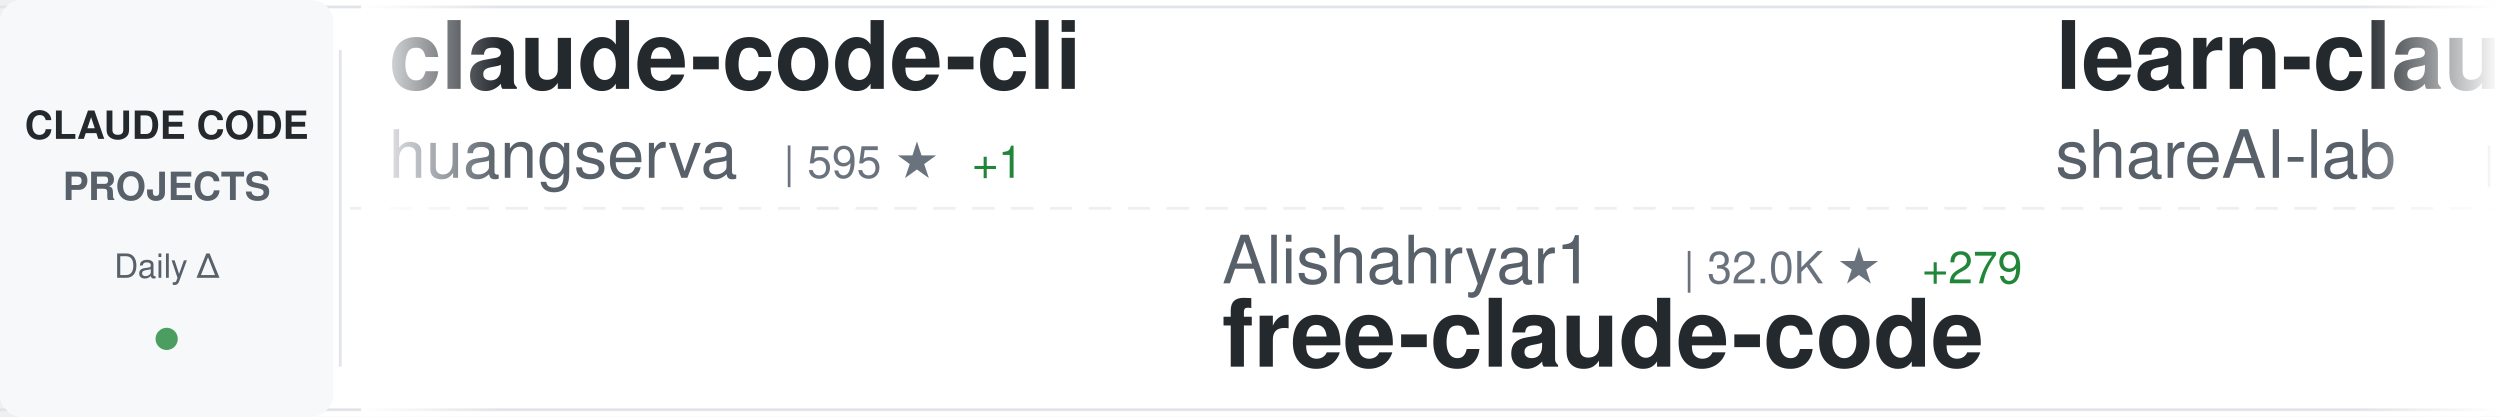
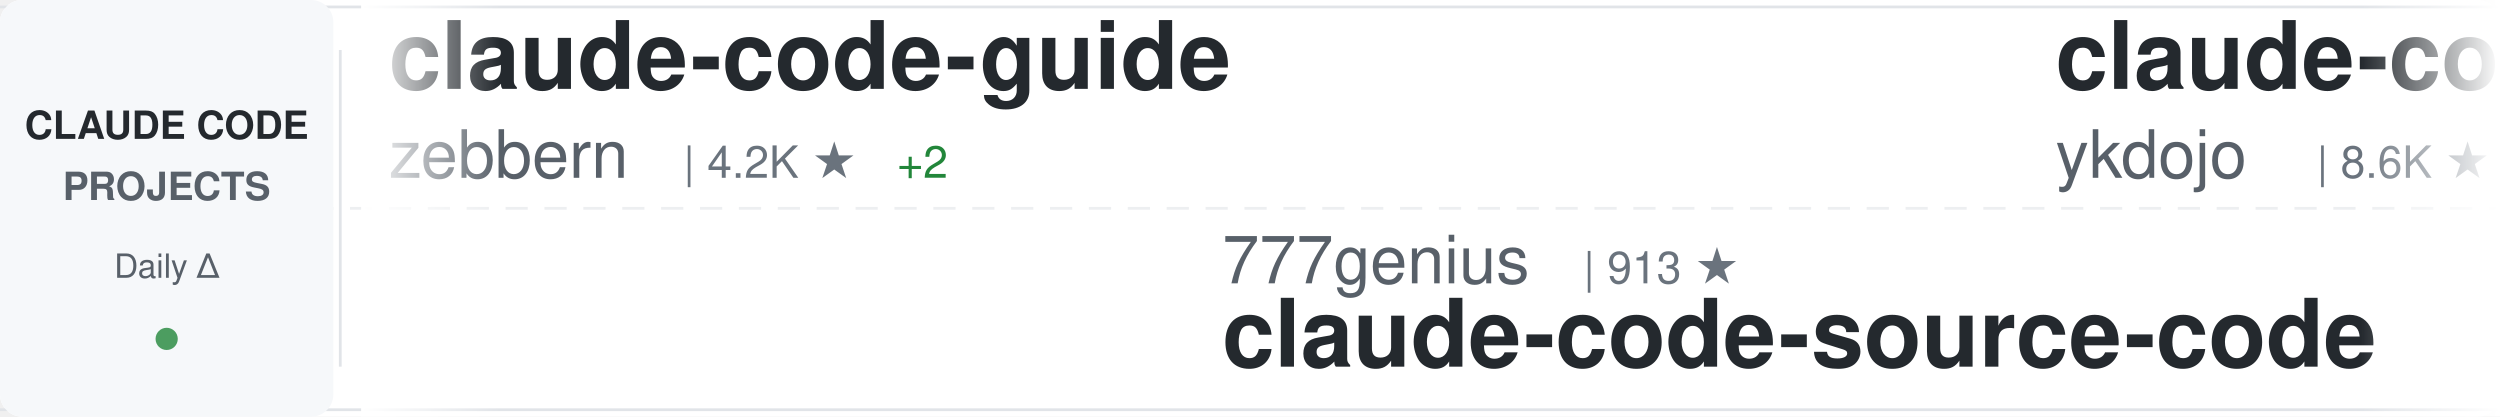
<svg xmlns="http://www.w3.org/2000/svg" width="900" height="150">
  <defs>
    <linearGradient id="awesomeLeftFade" x1="0%" y1="0%" x2="100%" y2="0%">
      <stop offset="0%" style="stop-color:#ffffff;stop-opacity:1" />
      <stop offset="100%" style="stop-color:#ffffff;stop-opacity:0" />
    </linearGradient>
    <linearGradient id="awesomeRightFade" x1="0%" y1="0%" x2="100%" y2="0%">
      <stop offset="0%" style="stop-color:#ffffff;stop-opacity:0" />
      <stop offset="100%" style="stop-color:#ffffff;stop-opacity:1" />
    </linearGradient>
  </defs>
  <rect width="900" height="150" fill="#ffffff" rx="8" />
  <rect x="0" y="2" width="900" height="1" fill="#e1e4e8" />
  <rect x="0" y="147" width="900" height="1" fill="#e1e4e8" />
  <line x1="0" y1="75" x2="900" y2="75" stroke="#e1e4e8" stroke-width="1" stroke-dasharray="8 6" opacity="0.6" />
  <rect x="0" y="0" width="120" height="150" fill="#f6f8fa" rx="8" />
  <text x="60" y="50" font-family="-apple-system, BlinkMacSystemFont, 'Segoe UI', Helvetica, Arial, sans-serif" font-size="14" font-weight="600" fill="#24292e" text-anchor="middle">CLAUDE CODE</text>
  <text x="60" y="72" font-family="-apple-system, BlinkMacSystemFont, 'Segoe UI', Helvetica, Arial, sans-serif" font-size="14" font-weight="600" fill="#586069" text-anchor="middle">PROJECTS</text>
  <text x="60" y="100" font-family="-apple-system, BlinkMacSystemFont, 'Segoe UI', Helvetica, Arial, sans-serif" font-size="12" font-weight="500" fill="#586069" text-anchor="middle">Daily Δ</text>
  <circle cx="60" cy="122" r="4" fill="#22863a" opacity="0.8" />
  <rect x="122" y="18" width="1" height="114" fill="#e1e4e8" />
  <clipPath id="awesomeTickerClip">
    <rect x="130" y="0" width="770" height="150" />
  </clipPath>
  <g clip-path="url(#awesomeTickerClip)">
    <g id="awesomeTickerItems">
      <animateTransform attributeName="transform" attributeType="XML" type="translate" from="0 0" to="-3000 0" dur="54s" repeatCount="indefinite" />
      <g transform="translate(0, 0)">
-         <text x="140" y="32" font-family="-apple-system, BlinkMacSystemFont, 'Segoe UI', Helvetica, Arial, sans-serif" font-size="34" font-weight="600" fill="#24292e">claude-code-cli</text>
-         <text x="140" y="64" font-family="-apple-system, BlinkMacSystemFont, 'Segoe UI', Helvetica, Arial, sans-serif" font-size="24" font-weight="400" fill="#586069">huangserva</text>
-         <text x="282" y="64" font-family="-apple-system, BlinkMacSystemFont, 'Segoe UI', Helvetica, Arial, sans-serif" font-size="16" font-weight="500" fill="#6a737d">| 595 ★</text>
-         <text x="350" y="64" font-family="-apple-system, BlinkMacSystemFont, 'Segoe UI', Helvetica, Arial, sans-serif" font-size="16" font-weight="500" fill="#22863a"> +1</text>
+         <text x="140" y="32" font-family="-apple-system, BlinkMacSystemFont, 'Segoe UI', Helvetica, Arial, sans-serif" font-size="34" font-weight="600" fill="#24292e">claude-code-guide</text>
+         <text x="140" y="64" font-family="-apple-system, BlinkMacSystemFont, 'Segoe UI', Helvetica, Arial, sans-serif" font-size="24" font-weight="400" fill="#586069">zebbern</text>
+         <text x="246" y="64" font-family="-apple-system, BlinkMacSystemFont, 'Segoe UI', Helvetica, Arial, sans-serif" font-size="16" font-weight="500" fill="#6a737d">| 4.2K ★</text>
+         <text x="323" y="64" font-family="-apple-system, BlinkMacSystemFont, 'Segoe UI', Helvetica, Arial, sans-serif" font-size="16" font-weight="500" fill="#22863a"> +2</text>
      </g>
      <g transform="translate(300, 0)">
-         <text x="140" y="102" font-family="-apple-system, BlinkMacSystemFont, 'Segoe UI', Helvetica, Arial, sans-serif" font-size="24" font-weight="400" fill="#586069">Alishahryar1</text>
-         <text x="306" y="102" font-family="-apple-system, BlinkMacSystemFont, 'Segoe UI', Helvetica, Arial, sans-serif" font-size="16" font-weight="500" fill="#6a737d">| 32.0K ★</text>
-         <text x="392" y="102" font-family="-apple-system, BlinkMacSystemFont, 'Segoe UI', Helvetica, Arial, sans-serif" font-size="16" font-weight="500" fill="#22863a"> +279</text>
-         <text x="140" y="132" font-family="-apple-system, BlinkMacSystemFont, 'Segoe UI', Helvetica, Arial, sans-serif" font-size="34" font-weight="600" fill="#24292e">free-claude-code</text>
+         <text x="140" y="102" font-family="-apple-system, BlinkMacSystemFont, 'Segoe UI', Helvetica, Arial, sans-serif" font-size="24" font-weight="400" fill="#586069">777genius</text>
+         <text x="270" y="102" font-family="-apple-system, BlinkMacSystemFont, 'Segoe UI', Helvetica, Arial, sans-serif" font-size="16" font-weight="500" fill="#6a737d">| 913 ★</text>
+         <text x="140" y="132" font-family="-apple-system, BlinkMacSystemFont, 'Segoe UI', Helvetica, Arial, sans-serif" font-size="34" font-weight="600" fill="#24292e">claude-code-source-code</text>
      </g>
      <g transform="translate(600, 0)">
-         <text x="140" y="32" font-family="-apple-system, BlinkMacSystemFont, 'Segoe UI', Helvetica, Arial, sans-serif" font-size="34" font-weight="600" fill="#24292e">learn-claude-code</text>
-         <text x="140" y="64" font-family="-apple-system, BlinkMacSystemFont, 'Segoe UI', Helvetica, Arial, sans-serif" font-size="24" font-weight="400" fill="#586069">shareAI-lab</text>
-         <text x="294" y="64" font-family="-apple-system, BlinkMacSystemFont, 'Segoe UI', Helvetica, Arial, sans-serif" font-size="16" font-weight="500" fill="#6a737d">| 64.4K ★</text>
-         <text x="380" y="64" font-family="-apple-system, BlinkMacSystemFont, 'Segoe UI', Helvetica, Arial, sans-serif" font-size="16" font-weight="500" fill="#22863a"> +218</text>
+         <text x="140" y="32" font-family="-apple-system, BlinkMacSystemFont, 'Segoe UI', Helvetica, Arial, sans-serif" font-size="34" font-weight="600" fill="#24292e">claude-code-tips</text>
+         <text x="140" y="64" font-family="-apple-system, BlinkMacSystemFont, 'Segoe UI', Helvetica, Arial, sans-serif" font-size="24" font-weight="400" fill="#586069">ykdojo</text>
+         <text x="234" y="64" font-family="-apple-system, BlinkMacSystemFont, 'Segoe UI', Helvetica, Arial, sans-serif" font-size="16" font-weight="500" fill="#6a737d">| 8.6K ★</text>
+         <text x="311" y="64" font-family="-apple-system, BlinkMacSystemFont, 'Segoe UI', Helvetica, Arial, sans-serif" font-size="16" font-weight="500" fill="#22863a"> +12</text>
      </g>
      <g transform="translate(900, 0)">
+         <text x="140" y="102" font-family="-apple-system, BlinkMacSystemFont, 'Segoe UI', Helvetica, Arial, sans-serif" font-size="24" font-weight="400" fill="#586069">luongnv89</text>
+         <text x="270" y="102" font-family="-apple-system, BlinkMacSystemFont, 'Segoe UI', Helvetica, Arial, sans-serif" font-size="16" font-weight="500" fill="#6a737d">| 34.9K ★</text>
+         <text x="356" y="102" font-family="-apple-system, BlinkMacSystemFont, 'Segoe UI', Helvetica, Arial, sans-serif" font-size="16" font-weight="500" fill="#22863a"> +72</text>
+         <text x="140" y="132" font-family="-apple-system, BlinkMacSystemFont, 'Segoe UI', Helvetica, Arial, sans-serif" font-size="34" font-weight="600" fill="#24292e">claude-howto</text>
+       </g>
+       <g transform="translate(1200, 0)">
+         <text x="140" y="32" font-family="-apple-system, BlinkMacSystemFont, 'Segoe UI', Helvetica, Arial, sans-serif" font-size="34" font-weight="600" fill="#24292e">claude-code-templates</text>
+         <text x="140" y="64" font-family="-apple-system, BlinkMacSystemFont, 'Segoe UI', Helvetica, Arial, sans-serif" font-size="24" font-weight="400" fill="#586069">davila7</text>
+         <text x="246" y="64" font-family="-apple-system, BlinkMacSystemFont, 'Segoe UI', Helvetica, Arial, sans-serif" font-size="16" font-weight="500" fill="#6a737d">| 27.7K ★</text>
+         <text x="332" y="64" font-family="-apple-system, BlinkMacSystemFont, 'Segoe UI', Helvetica, Arial, sans-serif" font-size="16" font-weight="500" fill="#22863a"> +23</text>
+       </g>
+       <g transform="translate(1500, 0)">
+         <text x="140" y="102" font-family="-apple-system, BlinkMacSystemFont, 'Segoe UI', Helvetica, Arial, sans-serif" font-size="24" font-weight="400" fill="#586069">yasasbanukaofficial</text>
+         <text x="390" y="102" font-family="-apple-system, BlinkMacSystemFont, 'Segoe UI', Helvetica, Arial, sans-serif" font-size="16" font-weight="500" fill="#6a737d">| 3.4K ★</text>
+         <text x="467" y="102" font-family="-apple-system, BlinkMacSystemFont, 'Segoe UI', Helvetica, Arial, sans-serif" font-size="16" font-weight="500" fill="#22863a"> +9</text>
+         <text x="140" y="132" font-family="-apple-system, BlinkMacSystemFont, 'Segoe UI', Helvetica, Arial, sans-serif" font-size="34" font-weight="600" fill="#24292e">claude-code</text>
+       </g>
+       <g transform="translate(1800, 0)">
+         <text x="140" y="32" font-family="-apple-system, BlinkMacSystemFont, 'Segoe UI', Helvetica, Arial, sans-serif" font-size="34" font-weight="600" fill="#24292e">claude-code-sub-agents</text>
+         <text x="140" y="64" font-family="-apple-system, BlinkMacSystemFont, 'Segoe UI', Helvetica, Arial, sans-serif" font-size="24" font-weight="400" fill="#586069">lst97</text>
+         <text x="222" y="64" font-family="-apple-system, BlinkMacSystemFont, 'Segoe UI', Helvetica, Arial, sans-serif" font-size="16" font-weight="500" fill="#6a737d">| 1.6K ★</text>
+         <text x="299" y="64" font-family="-apple-system, BlinkMacSystemFont, 'Segoe UI', Helvetica, Arial, sans-serif" font-size="16" font-weight="500" fill="#22863a"> +1</text>
+       </g>
+       <g transform="translate(2100, 0)">
        <text x="140" y="102" font-family="-apple-system, BlinkMacSystemFont, 'Segoe UI', Helvetica, Arial, sans-serif" font-size="24" font-weight="400" fill="#586069">repowise-dev</text>
        <text x="306" y="102" font-family="-apple-system, BlinkMacSystemFont, 'Segoe UI', Helvetica, Arial, sans-serif" font-size="16" font-weight="500" fill="#6a737d">| 1.1K ★</text>
-         <text x="383" y="102" font-family="-apple-system, BlinkMacSystemFont, 'Segoe UI', Helvetica, Arial, sans-serif" font-size="16" font-weight="500" fill="#22863a"> +1</text>
+         <text x="383" y="102" font-family="-apple-system, BlinkMacSystemFont, 'Segoe UI', Helvetica, Arial, sans-serif" font-size="16" font-weight="500" fill="#22863a"> +2</text>
        <text x="140" y="132" font-family="-apple-system, BlinkMacSystemFont, 'Segoe UI', Helvetica, Arial, sans-serif" font-size="34" font-weight="600" fill="#24292e">claude-code-prompts</text>
      </g>
-       <g transform="translate(1200, 0)">
-         <text x="140" y="32" font-family="-apple-system, BlinkMacSystemFont, 'Segoe UI', Helvetica, Arial, sans-serif" font-size="34" font-weight="600" fill="#24292e">claude-code</text>
-         <text x="140" y="64" font-family="-apple-system, BlinkMacSystemFont, 'Segoe UI', Helvetica, Arial, sans-serif" font-size="24" font-weight="400" fill="#586069">yasasbanukaofficial</text>
-         <text x="390" y="64" font-family="-apple-system, BlinkMacSystemFont, 'Segoe UI', Helvetica, Arial, sans-serif" font-size="16" font-weight="500" fill="#6a737d">| 3.4K ★</text>
-         <text x="467" y="64" font-family="-apple-system, BlinkMacSystemFont, 'Segoe UI', Helvetica, Arial, sans-serif" font-size="16" font-weight="500" fill="#22863a"> +7</text>
-       </g>
-       <g transform="translate(1500, 0)">
-         <text x="140" y="102" font-family="-apple-system, BlinkMacSystemFont, 'Segoe UI', Helvetica, Arial, sans-serif" font-size="24" font-weight="400" fill="#586069">multica-ai</text>
-         <text x="282" y="102" font-family="-apple-system, BlinkMacSystemFont, 'Segoe UI', Helvetica, Arial, sans-serif" font-size="16" font-weight="500" fill="#6a737d">| 166.4K ★</text>
-         <text x="377" y="102" font-family="-apple-system, BlinkMacSystemFont, 'Segoe UI', Helvetica, Arial, sans-serif" font-size="16" font-weight="500" fill="#22863a"> +1.1K</text>
-         <text x="140" y="132" font-family="-apple-system, BlinkMacSystemFont, 'Segoe UI', Helvetica, Arial, sans-serif" font-size="34" font-weight="600" fill="#24292e">andrej-karpathy-skills</text>
-       </g>
-       <g transform="translate(1800, 0)">
-         <text x="140" y="32" font-family="-apple-system, BlinkMacSystemFont, 'Segoe UI', Helvetica, Arial, sans-serif" font-size="34" font-weight="600" fill="#24292e">claude-code-rev</text>
-         <text x="140" y="64" font-family="-apple-system, BlinkMacSystemFont, 'Segoe UI', Helvetica, Arial, sans-serif" font-size="24" font-weight="400" fill="#586069">oboard</text>
-         <text x="234" y="64" font-family="-apple-system, BlinkMacSystemFont, 'Segoe UI', Helvetica, Arial, sans-serif" font-size="16" font-weight="500" fill="#6a737d">| 3.2K ★</text>
-         <text x="311" y="64" font-family="-apple-system, BlinkMacSystemFont, 'Segoe UI', Helvetica, Arial, sans-serif" font-size="16" font-weight="500" fill="#22863a"> +5</text>
-       </g>
-       <g transform="translate(2100, 0)">
-         <text x="140" y="102" font-family="-apple-system, BlinkMacSystemFont, 'Segoe UI', Helvetica, Arial, sans-serif" font-size="24" font-weight="400" fill="#586069">affaan-m</text>
-         <text x="258" y="102" font-family="-apple-system, BlinkMacSystemFont, 'Segoe UI', Helvetica, Arial, sans-serif" font-size="16" font-weight="500" fill="#6a737d">| 204.8K ★</text>
-         <text x="353" y="102" font-family="-apple-system, BlinkMacSystemFont, 'Segoe UI', Helvetica, Arial, sans-serif" font-size="16" font-weight="500" fill="#22863a"> +2.1K</text>
-         <text x="140" y="132" font-family="-apple-system, BlinkMacSystemFont, 'Segoe UI', Helvetica, Arial, sans-serif" font-size="34" font-weight="600" fill="#24292e">ECC</text>
-       </g>
      <g transform="translate(2400, 0)">
-         <text x="140" y="32" font-family="-apple-system, BlinkMacSystemFont, 'Segoe UI', Helvetica, Arial, sans-serif" font-size="34" font-weight="600" fill="#24292e">claude-code-source</text>
-         <text x="140" y="64" font-family="-apple-system, BlinkMacSystemFont, 'Segoe UI', Helvetica, Arial, sans-serif" font-size="24" font-weight="400" fill="#586069">hangsman</text>
-         <text x="258" y="64" font-family="-apple-system, BlinkMacSystemFont, 'Segoe UI', Helvetica, Arial, sans-serif" font-size="16" font-weight="500" fill="#6a737d">| 781 ★</text>
+         <text x="140" y="32" font-family="-apple-system, BlinkMacSystemFont, 'Segoe UI', Helvetica, Arial, sans-serif" font-size="34" font-weight="600" fill="#24292e">claude-code-hooks-master...</text>
+         <text x="140" y="64" font-family="-apple-system, BlinkMacSystemFont, 'Segoe UI', Helvetica, Arial, sans-serif" font-size="24" font-weight="400" fill="#586069">disler</text>
+         <text x="234" y="64" font-family="-apple-system, BlinkMacSystemFont, 'Segoe UI', Helvetica, Arial, sans-serif" font-size="16" font-weight="500" fill="#6a737d">| 3.7K ★</text>
+         <text x="311" y="64" font-family="-apple-system, BlinkMacSystemFont, 'Segoe UI', Helvetica, Arial, sans-serif" font-size="16" font-weight="500" fill="#22863a"> +3</text>
      </g>
      <g transform="translate(2700, 0)">
-         <text x="140" y="102" font-family="-apple-system, BlinkMacSystemFont, 'Segoe UI', Helvetica, Arial, sans-serif" font-size="24" font-weight="400" fill="#586069">freestylefly</text>
-         <text x="306" y="102" font-family="-apple-system, BlinkMacSystemFont, 'Segoe UI', Helvetica, Arial, sans-serif" font-size="16" font-weight="500" fill="#6a737d">| 125 ★</text>
-         <text x="140" y="132" font-family="-apple-system, BlinkMacSystemFont, 'Segoe UI', Helvetica, Arial, sans-serif" font-size="34" font-weight="600" fill="#24292e">claude-code</text>
+         <text x="140" y="102" font-family="-apple-system, BlinkMacSystemFont, 'Segoe UI', Helvetica, Arial, sans-serif" font-size="24" font-weight="400" fill="#586069">hangsman</text>
+         <text x="258" y="102" font-family="-apple-system, BlinkMacSystemFont, 'Segoe UI', Helvetica, Arial, sans-serif" font-size="16" font-weight="500" fill="#6a737d">| 781 ★</text>
+         <text x="140" y="132" font-family="-apple-system, BlinkMacSystemFont, 'Segoe UI', Helvetica, Arial, sans-serif" font-size="34" font-weight="600" fill="#24292e">claude-code-source</text>
      </g>
      <g transform="translate(3000, 0)">
-         <text x="140" y="32" font-family="-apple-system, BlinkMacSystemFont, 'Segoe UI', Helvetica, Arial, sans-serif" font-size="34" font-weight="600" fill="#24292e">claude-code-cli</text>
-         <text x="140" y="64" font-family="-apple-system, BlinkMacSystemFont, 'Segoe UI', Helvetica, Arial, sans-serif" font-size="24" font-weight="400" fill="#586069">huangserva</text>
-         <text x="282" y="64" font-family="-apple-system, BlinkMacSystemFont, 'Segoe UI', Helvetica, Arial, sans-serif" font-size="16" font-weight="500" fill="#6a737d">| 595 ★</text>
-         <text x="350" y="64" font-family="-apple-system, BlinkMacSystemFont, 'Segoe UI', Helvetica, Arial, sans-serif" font-size="16" font-weight="500" fill="#22863a"> +1</text>
+         <text x="140" y="32" font-family="-apple-system, BlinkMacSystemFont, 'Segoe UI', Helvetica, Arial, sans-serif" font-size="34" font-weight="600" fill="#24292e">claude-code-guide</text>
+         <text x="140" y="64" font-family="-apple-system, BlinkMacSystemFont, 'Segoe UI', Helvetica, Arial, sans-serif" font-size="24" font-weight="400" fill="#586069">zebbern</text>
+         <text x="246" y="64" font-family="-apple-system, BlinkMacSystemFont, 'Segoe UI', Helvetica, Arial, sans-serif" font-size="16" font-weight="500" fill="#6a737d">| 4.2K ★</text>
+         <text x="323" y="64" font-family="-apple-system, BlinkMacSystemFont, 'Segoe UI', Helvetica, Arial, sans-serif" font-size="16" font-weight="500" fill="#22863a"> +2</text>
      </g>
      <g transform="translate(3300, 0)">
-         <text x="140" y="102" font-family="-apple-system, BlinkMacSystemFont, 'Segoe UI', Helvetica, Arial, sans-serif" font-size="24" font-weight="400" fill="#586069">Alishahryar1</text>
-         <text x="306" y="102" font-family="-apple-system, BlinkMacSystemFont, 'Segoe UI', Helvetica, Arial, sans-serif" font-size="16" font-weight="500" fill="#6a737d">| 32.0K ★</text>
-         <text x="392" y="102" font-family="-apple-system, BlinkMacSystemFont, 'Segoe UI', Helvetica, Arial, sans-serif" font-size="16" font-weight="500" fill="#22863a"> +279</text>
-         <text x="140" y="132" font-family="-apple-system, BlinkMacSystemFont, 'Segoe UI', Helvetica, Arial, sans-serif" font-size="34" font-weight="600" fill="#24292e">free-claude-code</text>
+         <text x="140" y="102" font-family="-apple-system, BlinkMacSystemFont, 'Segoe UI', Helvetica, Arial, sans-serif" font-size="24" font-weight="400" fill="#586069">777genius</text>
+         <text x="270" y="102" font-family="-apple-system, BlinkMacSystemFont, 'Segoe UI', Helvetica, Arial, sans-serif" font-size="16" font-weight="500" fill="#6a737d">| 913 ★</text>
+         <text x="140" y="132" font-family="-apple-system, BlinkMacSystemFont, 'Segoe UI', Helvetica, Arial, sans-serif" font-size="34" font-weight="600" fill="#24292e">claude-code-source-code</text>
      </g>
      <g transform="translate(3600, 0)">
-         <text x="140" y="32" font-family="-apple-system, BlinkMacSystemFont, 'Segoe UI', Helvetica, Arial, sans-serif" font-size="34" font-weight="600" fill="#24292e">learn-claude-code</text>
-         <text x="140" y="64" font-family="-apple-system, BlinkMacSystemFont, 'Segoe UI', Helvetica, Arial, sans-serif" font-size="24" font-weight="400" fill="#586069">shareAI-lab</text>
-         <text x="294" y="64" font-family="-apple-system, BlinkMacSystemFont, 'Segoe UI', Helvetica, Arial, sans-serif" font-size="16" font-weight="500" fill="#6a737d">| 64.4K ★</text>
-         <text x="380" y="64" font-family="-apple-system, BlinkMacSystemFont, 'Segoe UI', Helvetica, Arial, sans-serif" font-size="16" font-weight="500" fill="#22863a"> +218</text>
+         <text x="140" y="32" font-family="-apple-system, BlinkMacSystemFont, 'Segoe UI', Helvetica, Arial, sans-serif" font-size="34" font-weight="600" fill="#24292e">claude-code-tips</text>
+         <text x="140" y="64" font-family="-apple-system, BlinkMacSystemFont, 'Segoe UI', Helvetica, Arial, sans-serif" font-size="24" font-weight="400" fill="#586069">ykdojo</text>
+         <text x="234" y="64" font-family="-apple-system, BlinkMacSystemFont, 'Segoe UI', Helvetica, Arial, sans-serif" font-size="16" font-weight="500" fill="#6a737d">| 8.6K ★</text>
+         <text x="311" y="64" font-family="-apple-system, BlinkMacSystemFont, 'Segoe UI', Helvetica, Arial, sans-serif" font-size="16" font-weight="500" fill="#22863a"> +12</text>
      </g>
      <g transform="translate(3900, 0)">
-         <text x="140" y="102" font-family="-apple-system, BlinkMacSystemFont, 'Segoe UI', Helvetica, Arial, sans-serif" font-size="24" font-weight="400" fill="#586069">repowise-dev</text>
-         <text x="306" y="102" font-family="-apple-system, BlinkMacSystemFont, 'Segoe UI', Helvetica, Arial, sans-serif" font-size="16" font-weight="500" fill="#6a737d">| 1.1K ★</text>
-         <text x="383" y="102" font-family="-apple-system, BlinkMacSystemFont, 'Segoe UI', Helvetica, Arial, sans-serif" font-size="16" font-weight="500" fill="#22863a"> +1</text>
-         <text x="140" y="132" font-family="-apple-system, BlinkMacSystemFont, 'Segoe UI', Helvetica, Arial, sans-serif" font-size="34" font-weight="600" fill="#24292e">claude-code-prompts</text>
+         <text x="140" y="102" font-family="-apple-system, BlinkMacSystemFont, 'Segoe UI', Helvetica, Arial, sans-serif" font-size="24" font-weight="400" fill="#586069">luongnv89</text>
+         <text x="270" y="102" font-family="-apple-system, BlinkMacSystemFont, 'Segoe UI', Helvetica, Arial, sans-serif" font-size="16" font-weight="500" fill="#6a737d">| 34.9K ★</text>
+         <text x="356" y="102" font-family="-apple-system, BlinkMacSystemFont, 'Segoe UI', Helvetica, Arial, sans-serif" font-size="16" font-weight="500" fill="#22863a"> +72</text>
+         <text x="140" y="132" font-family="-apple-system, BlinkMacSystemFont, 'Segoe UI', Helvetica, Arial, sans-serif" font-size="34" font-weight="600" fill="#24292e">claude-howto</text>
      </g>
    </g>
  </g>
  <rect x="130" y="0" width="50" height="150" fill="url(#awesomeLeftFade)" />
  <rect x="850" y="0" width="50" height="150" fill="url(#awesomeRightFade)" />
</svg>
